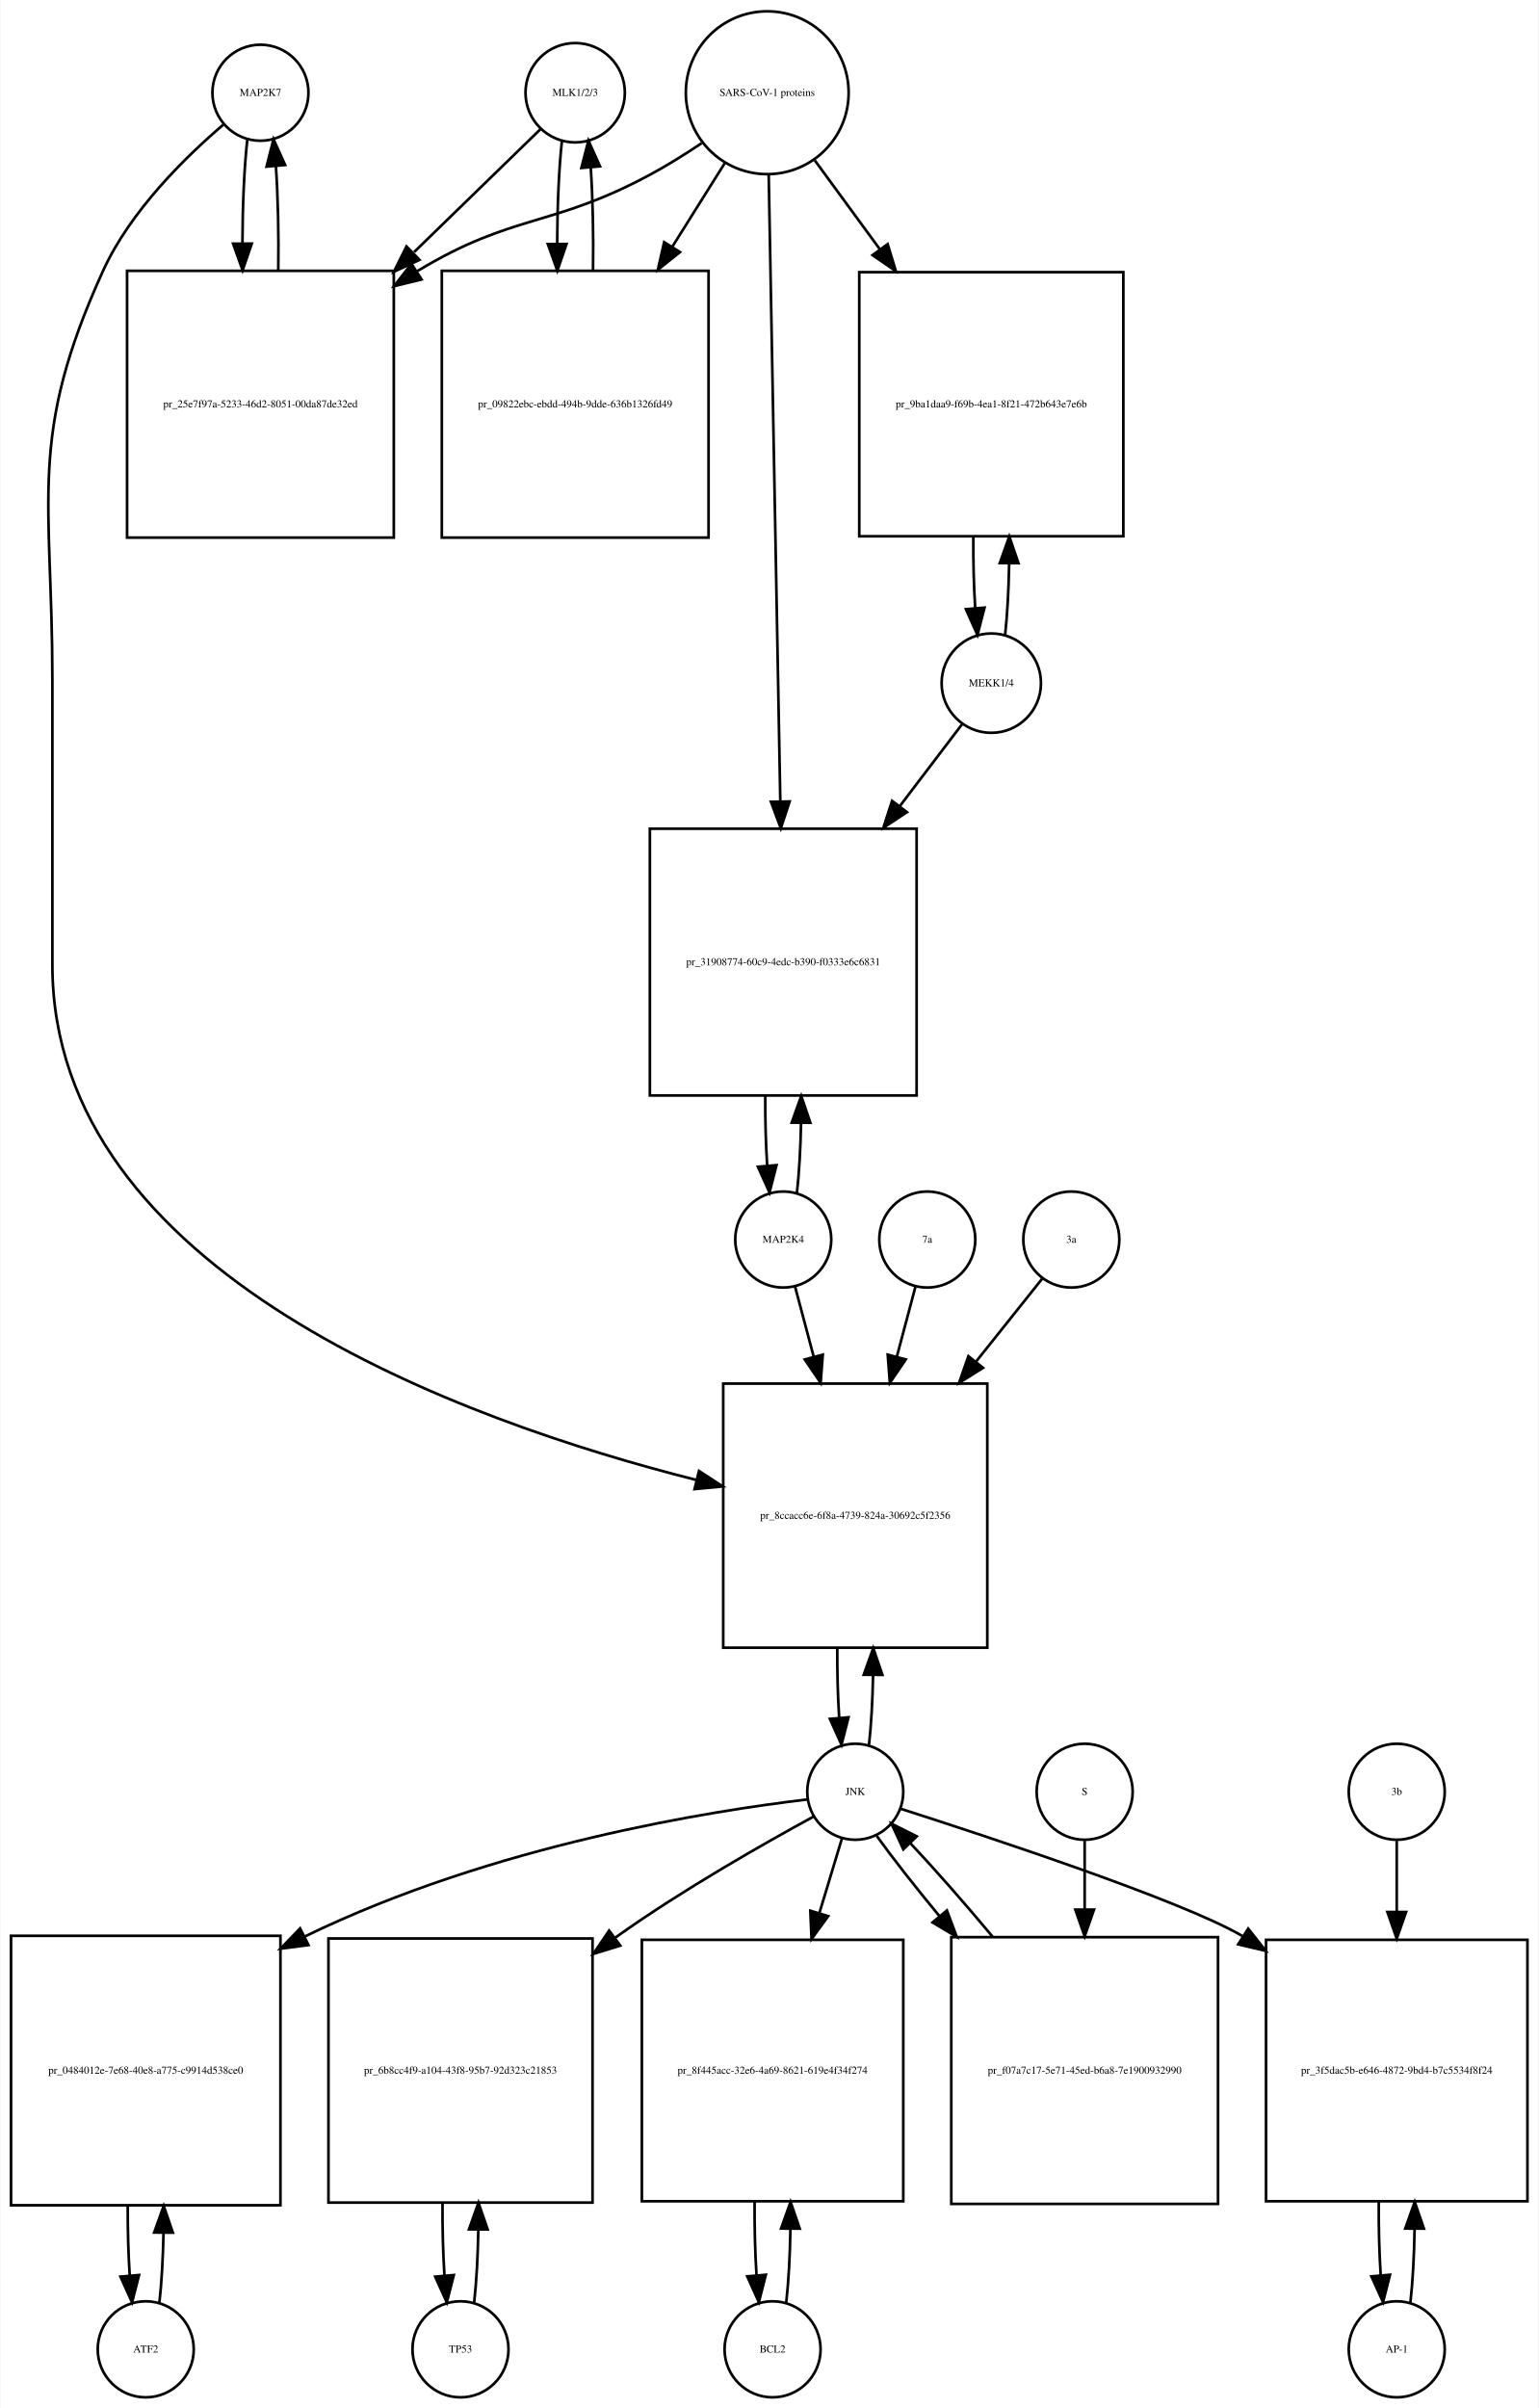
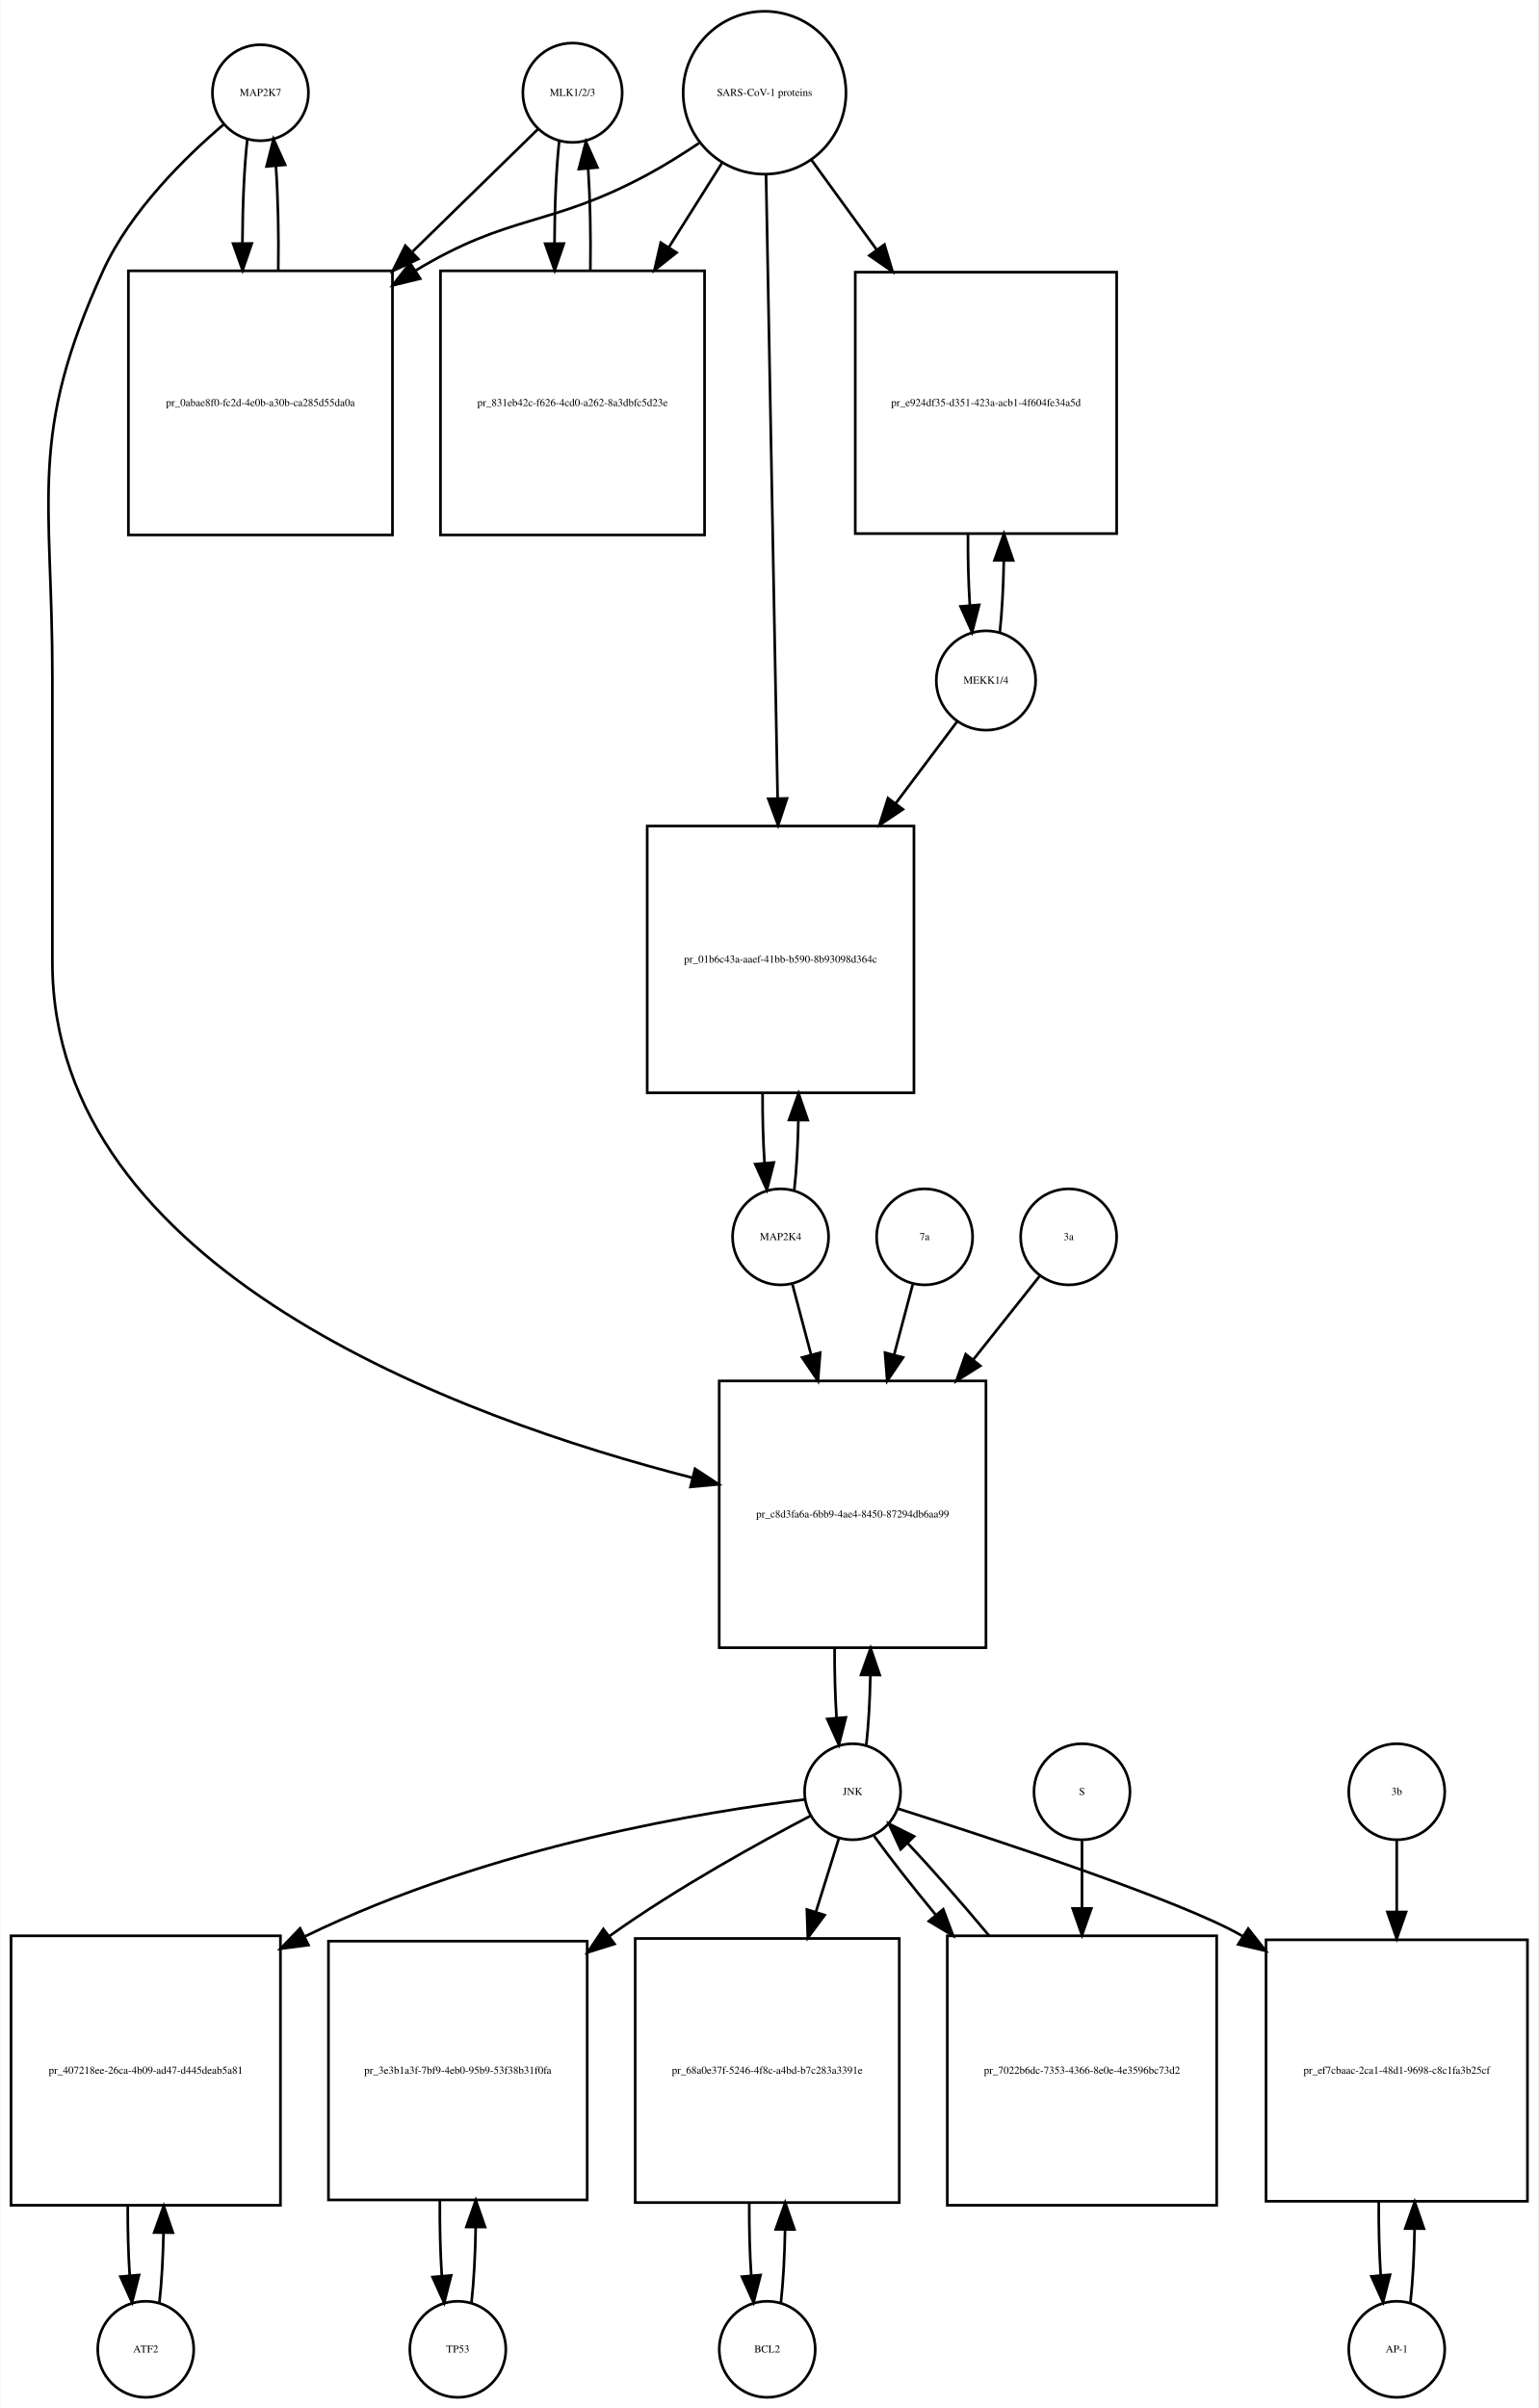
<svg xmlns="http://www.w3.org/2000/svg" width="577pt" height="903pt" viewBox="0.00 0.00 576.50 902.64">
  <g id="graph0" class="graph" transform="scale(1 1) rotate(0) translate(4 898.641)">
    <polygon fill="white" stroke="none" points="-4,4 -4,-898.641 572.5,-898.641 572.5,4 -4,4" />
    <g id="node1" class="node">
      <ellipse fill="none" stroke="black" cx="93.5" cy="-863.882" rx="18" ry="18" />
      <text text-anchor="middle" x="93.5" y="-862.682" font-family="Times,serif" font-size="4.00">MAP2K7</text>
    </g>
    <g id="node2" class="node">
-       <polygon fill="none" stroke="black" points="143.5,-797.123 43.5,-797.123 43.5,-697.123 143.5,-697.123 143.5,-797.123" />
-       <text text-anchor="middle" x="93.5" y="-745.923" font-family="Times,serif" font-size="4.00">pr_25e7f97a-5233-46d2-8051-00da87de32ed</text>
+       <polygon fill="none" stroke="black" points="143,-797.123 44,-797.123 44,-698.123 143,-698.123 143,-797.123" />
+       <text text-anchor="middle" x="93.5" y="-746.423" font-family="Times,serif" font-size="4.00">pr_0abae8f0-fc2d-4e0b-a30b-ca285d55da0a</text>
    </g>
    <g id="edge1" class="edge">
-       <path fill="none" stroke="black" d="M88.599,-846.44C87.426,-836.067 86.811,-821.969 86.754,-807.69" />
-       <polygon fill="black" stroke="black" points="90.256,-807.331 86.811,-797.312 83.256,-807.292 90.256,-807.331" />
+       <path fill="none" stroke="black" d="M88.599,-846.512C87.421,-836.134 86.805,-822.012 86.754,-807.725" />
+       <polygon fill="black" stroke="black" points="90.256,-807.365 86.815,-797.345 83.256,-807.324 90.256,-807.365" />
    </g>
    <g id="node20" class="node">
-       <polygon fill="none" stroke="black" points="366,-380 267,-380 267,-281 366,-281 366,-380" />
-       <text text-anchor="middle" x="316.5" y="-329.3" font-family="Times,serif" font-size="4.00">pr_8ccacc6e-6f8a-4739-824a-30692c5f2356</text>
+       <polygon fill="none" stroke="black" points="365.5,-381 265.5,-381 265.5,-281 365.5,-281 365.5,-381" />
+       <text text-anchor="middle" x="315.5" y="-329.8" font-family="Times,serif" font-size="4.00">pr_c8d3fa6a-6bb9-4ae4-8450-87294db6aa99</text>
    </g>
    <g id="edge2" class="edge">
-       <path fill="none" stroke="black" d="M79.641,-851.942C65.687,-840.064 44.795,-819.738 34.5,-797.123 6.008,-734.533 15.5,-712.332 15.5,-643.562 15.5,-643.562 15.5,-643.562 15.5,-537 15.5,-421.24 169.226,-365.982 256.959,-343.872" />
-       <polygon fill="black" stroke="black" points="257.916,-347.241 266.796,-341.462 256.25,-340.442 257.916,-347.241" />
+       <path fill="none" stroke="black" d="M79.645,-851.941C65.694,-840.061 44.804,-819.734 34.5,-797.123 6.166,-734.946 15.5,-712.89 15.5,-644.562 15.5,-644.562 15.5,-644.562 15.5,-538 15.5,-422.717 167.91,-367.118 255.465,-344.69" />
+       <polygon fill="black" stroke="black" points="256.429,-348.057 265.287,-342.243 254.737,-341.264 256.429,-348.057" />
    </g>
    <g id="edge3" class="edge">
-       <path fill="none" stroke="black" d="M100.188,-797.312C100.39,-810.645 100.097,-824.58 99.308,-836.158" />
-       <polygon fill="black" stroke="black" points="95.793,-836.171 98.401,-846.44 102.766,-836.787 95.793,-836.171" />
+       <path fill="none" stroke="black" d="M100.185,-797.345C100.393,-810.676 100.102,-824.631 99.312,-836.222" />
+       <polygon fill="black" stroke="black" points="95.796,-836.242 98.401,-846.512 102.769,-836.859 95.796,-836.242" />
    </g>
    <g id="node3" class="node">
-       <ellipse fill="none" stroke="black" cx="211.5" cy="-863.882" rx="18.623" ry="18.623" />
-       <text text-anchor="middle" x="211.5" y="-862.682" font-family="Times,serif" font-size="4.00">MLK1/2/3</text>
+       <ellipse fill="none" stroke="black" cx="210.5" cy="-863.882" rx="18.623" ry="18.623" />
+       <text text-anchor="middle" x="210.5" y="-862.682" font-family="Times,serif" font-size="4.00">MLK1/2/3</text>
    </g>
    <g id="edge4" class="edge">
-       <path fill="none" stroke="black" d="M198.421,-850.163C186.765,-838.827 168.851,-821.405 151.105,-804.146" />
-       <polygon fill="black" stroke="black" points="153.138,-801.241 143.529,-796.778 148.258,-806.259 153.138,-801.241" />
+       <path fill="none" stroke="black" d="M197.532,-850.218C185.975,-838.931 168.213,-821.585 150.617,-804.402" />
+       <polygon fill="black" stroke="black" points="152.705,-801.549 143.105,-797.066 147.814,-806.557 152.705,-801.549" />
    </g>
    <g id="node5" class="node">
-       <polygon fill="none" stroke="black" points="261.5,-797.123 161.5,-797.123 161.5,-697.123 261.5,-697.123 261.5,-797.123" />
-       <text text-anchor="middle" x="211.5" y="-745.923" font-family="Times,serif" font-size="4.00">pr_09822ebc-ebdd-494b-9dde-636b1326fd49</text>
+       <polygon fill="none" stroke="black" points="260,-797.123 161,-797.123 161,-698.123 260,-698.123 260,-797.123" />
+       <text text-anchor="middle" x="210.5" y="-746.423" font-family="Times,serif" font-size="4.00">pr_831eb42c-f626-4cd0-a262-8a3dbfc5d23e</text>
    </g>
    <g id="edge5" class="edge">
-       <path fill="none" stroke="black" d="M206.545,-845.949C205.401,-835.564 204.803,-821.582 204.753,-807.443" />
-       <polygon fill="black" stroke="black" points="208.255,-807.189 204.814,-797.168 201.255,-807.148 208.255,-807.189" />
+       <path fill="none" stroke="black" d="M205.491,-845.529C204.375,-835.18 203.796,-821.375 203.753,-807.436" />
+       <polygon fill="black" stroke="black" points="207.253,-807.331 203.816,-797.31 200.253,-807.288 207.253,-807.331" />
    </g>
    <g id="node4" class="node">
-       <ellipse fill="none" stroke="black" cx="283.5" cy="-863.882" rx="30.52" ry="30.52" />
-       <text text-anchor="middle" x="283.5" y="-862.682" font-family="Times,serif" font-size="4.00">SARS-CoV-1 proteins</text>
+       <ellipse fill="none" stroke="black" cx="282.5" cy="-863.882" rx="30.52" ry="30.52" />
+       <text text-anchor="middle" x="282.5" y="-862.682" font-family="Times,serif" font-size="4.00">SARS-CoV-1 proteins</text>
    </g>
    <g id="edge6" class="edge">
-       <path fill="none" stroke="black" d="M258.918,-844.981C252.731,-840.835 245.997,-836.618 239.5,-833.123 202.647,-813.3 188.334,-818.735 152.5,-797.123 152.407,-797.067 152.315,-797.011 152.222,-796.955" />
-       <polygon fill="black" stroke="black" points="153.915,-793.881 143.619,-791.38 150.108,-799.756 153.915,-793.881" />
+       <path fill="none" stroke="black" d="M257.918,-844.981C251.731,-840.835 244.997,-836.618 238.5,-833.123 201.647,-813.3 187.297,-818.795 151.5,-797.123 151.412,-797.07 151.325,-797.017 151.237,-796.963" />
+       <polygon fill="black" stroke="black" points="153.385,-794.185 143.092,-791.675 149.573,-800.056 153.385,-794.185" />
    </g>
    <g id="edge7" class="edge">
-       <path fill="none" stroke="black" d="M267.521,-837.413C261.702,-828.139 254.86,-817.233 247.994,-806.29" />
-       <polygon fill="black" stroke="black" points="250.781,-804.146 242.501,-797.535 244.851,-807.866 250.781,-804.146" />
+       <path fill="none" stroke="black" d="M266.521,-837.524C260.578,-828.094 253.569,-816.97 246.556,-805.842" />
+       <polygon fill="black" stroke="black" points="249.503,-803.953 241.211,-797.359 243.581,-807.685 249.503,-803.953" />
    </g>
    <g id="node17" class="node">
-       <polygon fill="none" stroke="black" points="417,-796.623 318,-796.623 318,-697.623 417,-697.623 417,-796.623" />
-       <text text-anchor="middle" x="367.5" y="-745.923" font-family="Times,serif" font-size="4.00">pr_9ba1daa9-f69b-4ea1-8f21-472b643e7e6b</text>
+       <polygon fill="none" stroke="black" points="414.5,-796.623 316.5,-796.623 316.5,-698.623 414.5,-698.623 414.5,-796.623" />
+       <text text-anchor="middle" x="365.5" y="-746.423" font-family="Times,serif" font-size="4.00">pr_e924df35-d351-423a-acb1-4f604fe34a5d</text>
    </g>
    <g id="edge8" class="edge">
-       <path fill="none" stroke="black" d="M301.314,-838.545C308.514,-828.709 317.152,-816.907 325.775,-805.127" />
-       <polygon fill="black" stroke="black" points="328.642,-807.136 331.724,-796.999 322.993,-803.001 328.642,-807.136" />
+       <path fill="none" stroke="black" d="M300.102,-838.651C307.294,-828.751 315.937,-816.852 324.549,-804.996" />
+       <polygon fill="black" stroke="black" points="327.443,-806.968 330.488,-796.821 321.78,-802.854 327.443,-806.968" />
    </g>
    <g id="node19" class="node">
-       <polygon fill="none" stroke="black" points="339.5,-588 239.5,-588 239.5,-488 339.5,-488 339.5,-588" />
-       <text text-anchor="middle" x="289.5" y="-536.8" font-family="Times,serif" font-size="4.00">pr_31908774-60c9-4edc-b390-f0333e6c6831</text>
+       <polygon fill="none" stroke="black" points="338.5,-589 238.5,-589 238.5,-489 338.5,-489 338.5,-589" />
+       <text text-anchor="middle" x="288.5" y="-537.8" font-family="Times,serif" font-size="4.00">pr_01b6c43a-aaef-41bb-b590-8b93098d364c</text>
    </g>
    <g id="edge9" class="edge">
-       <path fill="none" stroke="black" d="M284.054,-832.993C285.039,-779.816 287.113,-667.859 288.398,-598.481" />
-       <polygon fill="black" stroke="black" points="291.904,-598.21 288.59,-588.147 284.905,-598.08 291.904,-598.21" />
+       <path fill="none" stroke="black" d="M283.054,-833.085C284.037,-780.147 286.107,-668.774 287.393,-599.588" />
+       <polygon fill="black" stroke="black" points="290.898,-599.344 287.584,-589.28 283.899,-599.214 290.898,-599.344" />
    </g>
    <g id="edge10" class="edge">
-       <path fill="none" stroke="black" d="M218.186,-797.168C218.389,-810.365 218.107,-824.163 217.34,-835.688" />
-       <polygon fill="black" stroke="black" points="213.827,-835.685 216.455,-845.949 220.801,-836.287 213.827,-835.685" />
+       <path fill="none" stroke="black" d="M217.184,-797.31C217.389,-810.314 217.117,-823.914 216.371,-835.336" />
+       <polygon fill="black" stroke="black" points="212.864,-835.269 215.509,-845.529 219.839,-835.859 212.864,-835.269" />
    </g>
    <g id="node6" class="node">
      <ellipse fill="none" stroke="black" cx="50.5" cy="-18" rx="18" ry="18" />
      <text text-anchor="middle" x="50.5" y="-16.8" font-family="Times,serif" font-size="4.00">ATF2</text>
    </g>
    <g id="node7" class="node">
      <polygon fill="none" stroke="black" points="101,-173 0,-173 0,-72 101,-72 101,-173" />
-       <text text-anchor="middle" x="50.5" y="-121.3" font-family="Times,serif" font-size="4.00">pr_0484012e-7e68-40e8-a775-c9914d538ce0</text>
+       <text text-anchor="middle" x="50.5" y="-121.3" font-family="Times,serif" font-size="4.00">pr_407218ee-26ca-4b09-ad47-d445deab5a81</text>
    </g>
    <g id="edge11" class="edge">
      <path fill="none" stroke="black" d="M55.628,-35.582C56.462,-42.947 56.975,-52.111 57.166,-61.684" />
      <polygon fill="black" stroke="black" points="53.666,-61.78 57.247,-71.751 60.666,-61.723 53.666,-61.78" />
    </g>
    <g id="edge12" class="edge">
      <path fill="none" stroke="black" d="M43.753,-71.751C43.722,-62.774 43.967,-53.735 44.489,-45.738" />
      <polygon fill="black" stroke="black" points="47.993,-45.848 45.372,-35.582 41.019,-45.242 47.993,-45.848" />
    </g>
    <g id="node8" class="node">
-       <ellipse fill="none" stroke="black" cx="316.5" cy="-227" rx="18" ry="18" />
-       <text text-anchor="middle" x="316.5" y="-225.8" font-family="Times,serif" font-size="4.00">JNK</text>
+       <ellipse fill="none" stroke="black" cx="315.5" cy="-227" rx="18" ry="18" />
+       <text text-anchor="middle" x="315.5" y="-225.8" font-family="Times,serif" font-size="4.00">JNK</text>
    </g>
    <g id="edge13" class="edge">
-       <path fill="none" stroke="black" d="M298.661,-224.138C263.123,-219.886 181.42,-207.381 110.098,-172.733" />
-       <polygon fill="black" stroke="black" points="111.515,-169.528 101.008,-168.165 108.372,-175.783 111.515,-169.528" />
+       <path fill="none" stroke="black" d="M297.464,-224.085C261.946,-219.767 180.886,-207.189 110.04,-172.707" />
+       <polygon fill="black" stroke="black" points="111.516,-169.531 101.01,-168.161 108.368,-175.784 111.516,-169.531" />
    </g>
    <g id="node10" class="node">
-       <polygon fill="none" stroke="black" points="218,-172 119,-172 119,-73 218,-73 218,-172" />
-       <text text-anchor="middle" x="168.5" y="-121.3" font-family="Times,serif" font-size="4.00">pr_6b8cc4f9-a104-43f8-95b7-92d323c21853</text>
+       <polygon fill="none" stroke="black" points="216,-171 119,-171 119,-74 216,-74 216,-171" />
+       <text text-anchor="middle" x="167.5" y="-121.3" font-family="Times,serif" font-size="4.00">pr_3e3b1a3f-7bf9-4eb0-95b9-53f38b31f0fa</text>
    </g>
    <g id="edge14" class="edge">
-       <path fill="none" stroke="black" d="M300.912,-217.719C282.763,-207.853 252.132,-190.495 227.5,-173 227.118,-172.729 226.736,-172.456 226.354,-172.182" />
-       <polygon fill="black" stroke="black" points="228.392,-169.336 218.274,-166.194 224.225,-174.96 228.392,-169.336" />
+       <path fill="none" stroke="black" d="M299.819,-218.028C281.235,-208.321 249.625,-190.984 224.5,-173 224.413,-172.938 224.327,-172.876 224.24,-172.814" />
+       <polygon fill="black" stroke="black" points="226.252,-169.948 216.145,-166.769 222.064,-175.557 226.252,-169.948" />
    </g>
    <g id="node12" class="node">
-       <polygon fill="none" stroke="black" points="334.5,-171.5 236.5,-171.5 236.5,-73.5 334.5,-73.5 334.5,-171.5" />
-       <text text-anchor="middle" x="285.5" y="-121.3" font-family="Times,serif" font-size="4.00">pr_8f445acc-32e6-4a69-8621-619e4f34f274</text>
+       <polygon fill="none" stroke="black" points="333,-172 234,-172 234,-73 333,-73 333,-172" />
+       <text text-anchor="middle" x="283.5" y="-121.3" font-family="Times,serif" font-size="4.00">pr_68a0e37f-5246-4f8c-a4bd-b7c283a3391e</text>
    </g>
    <g id="edge15" class="edge">
-       <path fill="none" stroke="black" d="M311.519,-209.532C309.159,-201.727 306.182,-191.884 303.092,-181.667" />
-       <polygon fill="black" stroke="black" points="306.356,-180.37 300.111,-171.812 299.656,-182.397 306.356,-180.37" />
+       <path fill="none" stroke="black" d="M310.359,-209.532C307.949,-201.812 304.916,-192.1 301.765,-182.004" />
+       <polygon fill="black" stroke="black" points="305.044,-180.762 298.722,-172.259 298.362,-182.848 305.044,-180.762" />
    </g>
    <g id="node14" class="node">
      <polygon fill="none" stroke="black" points="568.5,-171.5 470.5,-171.5 470.5,-73.5 568.5,-73.5 568.5,-171.5" />
-       <text text-anchor="middle" x="519.5" y="-121.3" font-family="Times,serif" font-size="4.00">pr_3f5dac5b-e646-4872-9bd4-b7c5534f8f24</text>
+       <text text-anchor="middle" x="519.5" y="-121.3" font-family="Times,serif" font-size="4.00">pr_ef7cbaac-2ca1-48d1-9698-c8c1fa3b25cf</text>
    </g>
    <g id="edge16" class="edge">
-       <path fill="none" stroke="black" d="M333.431,-220.651C366.614,-210.031 438.932,-186.176 461.5,-173 461.593,-172.946 461.686,-172.891 461.779,-172.837" />
-       <polygon fill="black" stroke="black" points="463.813,-175.691 470.371,-167.369 460.055,-169.785 463.813,-175.691" />
+       <path fill="none" stroke="black" d="M332.548,-220.66C365.961,-210.057 438.78,-186.231 461.5,-173 461.593,-172.946 461.686,-172.892 461.779,-172.837" />
+       <polygon fill="black" stroke="black" points="463.811,-175.693 470.376,-167.377 460.058,-169.784 463.811,-175.693" />
    </g>
    <g id="edge17" class="edge">
-       <path fill="none" stroke="black" d="M321.654,-244.647C322.488,-252.033 322.995,-261.213 323.175,-270.78" />
-       <polygon fill="black" stroke="black" points="319.676,-270.855 323.245,-280.831 326.676,-270.807 319.676,-270.855" />
+       <path fill="none" stroke="black" d="M320.641,-244.615C321.475,-251.991 321.985,-261.162 322.171,-270.733" />
+       <polygon fill="black" stroke="black" points="318.671,-270.819 322.246,-280.793 325.671,-270.767 318.671,-270.819" />
    </g>
    <g id="node23" class="node">
-       <polygon fill="none" stroke="black" points="452.5,-172.5 352.5,-172.5 352.5,-72.5 452.5,-72.5 452.5,-172.5" />
-       <text text-anchor="middle" x="402.5" y="-121.3" font-family="Times,serif" font-size="4.00">pr_f07a7c17-5e71-45ed-b6a8-7e1900932990</text>
+       <polygon fill="none" stroke="black" points="452,-173 351,-173 351,-72 452,-72 452,-173" />
+       <text text-anchor="middle" x="401.5" y="-121.3" font-family="Times,serif" font-size="4.00">pr_7022b6dc-7353-4366-8e0e-4e3596bc73d2</text>
    </g>
    <g id="edge18" class="edge">
-       <path fill="none" stroke="black" d="M324.552,-210.432C330.506,-202.151 338.956,-191.401 348.128,-180.301" />
-       <polygon fill="black" stroke="black" points="350.848,-182.504 354.572,-172.585 345.475,-178.017 350.848,-182.504" />
+       <path fill="none" stroke="black" d="M323.552,-210.432C329.383,-202.321 337.611,-191.841 346.565,-180.983" />
+       <polygon fill="black" stroke="black" points="349.474,-182.959 353.19,-173.038 344.098,-178.477 349.474,-182.959" />
    </g>
    <g id="node9" class="node">
-       <ellipse fill="none" stroke="black" cx="168.5" cy="-18" rx="18" ry="18" />
-       <text text-anchor="middle" x="168.5" y="-16.8" font-family="Times,serif" font-size="4.00">TP53</text>
+       <ellipse fill="none" stroke="black" cx="167.5" cy="-18" rx="18" ry="18" />
+       <text text-anchor="middle" x="167.5" y="-16.8" font-family="Times,serif" font-size="4.00">TP53</text>
    </g>
    <g id="edge19" class="edge">
-       <path fill="none" stroke="black" d="M173.626,-35.566C174.496,-43.238 175.017,-52.864 175.187,-62.873" />
-       <polygon fill="black" stroke="black" points="171.688,-62.971 175.242,-72.951 178.688,-62.933 171.688,-62.971" />
+       <path fill="none" stroke="black" d="M172.61,-35.426C173.517,-43.361 174.048,-53.41 174.203,-63.819" />
+       <polygon fill="black" stroke="black" points="170.703,-63.862 174.235,-73.851 177.703,-63.84 170.703,-63.862" />
    </g>
    <g id="edge20" class="edge">
-       <path fill="none" stroke="black" d="M161.758,-72.951C161.701,-63.597 161.943,-54.122 162.487,-45.779" />
-       <polygon fill="black" stroke="black" points="165.995,-45.832 163.374,-35.566 159.021,-45.226 165.995,-45.832" />
+       <path fill="none" stroke="black" d="M160.765,-73.851C160.685,-64.146 160.929,-54.269 161.497,-45.62" />
+       <polygon fill="black" stroke="black" points="165.004,-45.693 162.39,-35.426 158.031,-45.082 165.004,-45.693" />
    </g>
    <g id="node11" class="node">
-       <ellipse fill="none" stroke="black" cx="285.5" cy="-18" rx="18" ry="18" />
-       <text text-anchor="middle" x="285.5" y="-16.8" font-family="Times,serif" font-size="4.00">BCL2</text>
+       <ellipse fill="none" stroke="black" cx="283.5" cy="-18" rx="18" ry="18" />
+       <text text-anchor="middle" x="283.5" y="-16.8" font-family="Times,serif" font-size="4.00">BCL2</text>
    </g>
    <g id="edge21" class="edge">
-       <path fill="none" stroke="black" d="M290.639,-35.679C291.509,-43.399 292.026,-53.079 292.192,-63.133" />
-       <polygon fill="black" stroke="black" points="288.692,-63.268 292.24,-73.251 295.692,-63.235 288.692,-63.268" />
+       <path fill="none" stroke="black" d="M288.626,-35.566C289.496,-43.238 290.017,-52.864 290.187,-62.873" />
+       <polygon fill="black" stroke="black" points="286.688,-62.971 290.242,-72.951 293.688,-62.933 286.688,-62.971" />
    </g>
    <g id="edge22" class="edge">
-       <path fill="none" stroke="black" d="M278.76,-73.251C278.695,-63.759 278.94,-54.129 279.494,-45.669" />
-       <polygon fill="black" stroke="black" points="282.983,-45.944 280.361,-35.679 276.009,-45.338 282.983,-45.944" />
+       <path fill="none" stroke="black" d="M276.758,-72.951C276.701,-63.597 276.943,-54.122 277.487,-45.779" />
+       <polygon fill="black" stroke="black" points="280.995,-45.832 278.374,-35.566 274.021,-45.226 280.995,-45.832" />
    </g>
    <g id="node13" class="node">
      <ellipse fill="none" stroke="black" cx="519.5" cy="-18" rx="18" ry="18" />
      <text text-anchor="middle" x="519.5" y="-16.8" font-family="Times,serif" font-size="4.00">AP-1</text>
    </g>
    <g id="edge23" class="edge">
      <path fill="none" stroke="black" d="M524.639,-35.679C525.509,-43.399 526.026,-53.079 526.192,-63.133" />
      <polygon fill="black" stroke="black" points="522.692,-63.268 526.24,-73.251 529.692,-63.235 522.692,-63.268" />
    </g>
    <g id="edge24" class="edge">
      <path fill="none" stroke="black" d="M512.76,-73.251C512.695,-63.759 512.94,-54.129 513.494,-45.669" />
      <polygon fill="black" stroke="black" points="516.983,-45.944 514.361,-35.679 510.009,-45.338 516.983,-45.944" />
    </g>
    <g id="node15" class="node">
      <ellipse fill="none" stroke="black" cx="519.5" cy="-227" rx="18" ry="18" />
      <text text-anchor="middle" x="519.5" y="-225.8" font-family="Times,serif" font-size="4.00">3b</text>
    </g>
    <g id="edge25" class="edge">
      <path fill="none" stroke="black" d="M519.5,-208.612C519.5,-201.067 519.5,-191.748 519.5,-182.075" />
      <polygon fill="black" stroke="black" points="523,-181.924 519.5,-171.924 516,-181.924 523,-181.924" />
    </g>
    <g id="node16" class="node">
-       <ellipse fill="none" stroke="black" cx="367.5" cy="-642.562" rx="18.623" ry="18.623" />
-       <text text-anchor="middle" x="367.5" y="-641.362" font-family="Times,serif" font-size="4.00">MEKK1/4</text>
+       <ellipse fill="none" stroke="black" cx="365.5" cy="-643.562" rx="18.623" ry="18.623" />
+       <text text-anchor="middle" x="365.5" y="-642.362" font-family="Times,serif" font-size="4.00">MEKK1/4</text>
    </g>
    <g id="edge26" class="edge">
-       <path fill="none" stroke="black" d="M372.679,-660.613C373.513,-668.17 374.015,-677.552 374.185,-687.307" />
-       <polygon fill="black" stroke="black" points="370.686,-687.565 374.242,-697.545 377.686,-687.526 370.686,-687.565" />
+       <path fill="none" stroke="black" d="M370.692,-661.644C371.525,-669.212 372.025,-678.602 372.189,-688.351" />
+       <polygon fill="black" stroke="black" points="368.69,-688.598 372.24,-698.581 375.69,-688.564 368.69,-688.598" />
    </g>
    <g id="edge27" class="edge">
-       <path fill="none" stroke="black" d="M356.654,-627.301C350.328,-618.983 341.886,-607.882 333.128,-596.366" />
-       <polygon fill="black" stroke="black" points="335.876,-594.197 327.036,-588.356 330.304,-598.435 335.876,-594.197" />
+       <path fill="none" stroke="black" d="M354.793,-628.301C348.549,-619.983 340.214,-608.882 331.569,-597.366" />
+       <polygon fill="black" stroke="black" points="334.358,-595.252 325.555,-589.356 328.76,-599.455 334.358,-595.252" />
    </g>
    <g id="edge28" class="edge">
-       <path fill="none" stroke="black" d="M360.758,-697.545C360.701,-688.329 360.936,-678.997 361.462,-670.742" />
-       <polygon fill="black" stroke="black" points="364.963,-670.873 362.321,-660.613 357.988,-670.281 364.963,-670.873" />
+       <path fill="none" stroke="black" d="M358.76,-698.581C358.697,-689.378 358.927,-680.045 359.451,-671.784" />
+       <polygon fill="black" stroke="black" points="362.953,-671.904 360.308,-661.644 355.978,-671.314 362.953,-671.904" />
    </g>
    <g id="node18" class="node">
-       <ellipse fill="none" stroke="black" cx="289.5" cy="-434" rx="18" ry="18" />
-       <text text-anchor="middle" x="289.5" y="-432.8" font-family="Times,serif" font-size="4.00">MAP2K4</text>
+       <ellipse fill="none" stroke="black" cx="288.5" cy="-435" rx="18" ry="18" />
+       <text text-anchor="middle" x="288.5" y="-433.8" font-family="Times,serif" font-size="4.00">MAP2K4</text>
    </g>
    <g id="edge29" class="edge">
-       <path fill="none" stroke="black" d="M294.641,-451.615C295.475,-458.991 295.985,-468.162 296.171,-477.733" />
-       <polygon fill="black" stroke="black" points="292.671,-477.819 296.246,-487.793 299.671,-477.767 292.671,-477.819" />
+       <path fill="none" stroke="black" d="M293.641,-452.615C294.475,-459.991 294.985,-469.162 295.171,-478.733" />
+       <polygon fill="black" stroke="black" points="291.671,-478.819 295.246,-488.793 298.671,-478.767 291.671,-478.819" />
    </g>
    <g id="edge30" class="edge">
-       <path fill="none" stroke="black" d="M293.959,-416.239C295.936,-408.807 298.392,-399.574 300.948,-389.964" />
-       <polygon fill="black" stroke="black" points="304.336,-390.844 303.524,-380.28 297.571,-389.045 304.336,-390.844" />
+       <path fill="none" stroke="black" d="M292.959,-417.157C294.936,-409.688 297.392,-400.41 299.948,-390.752" />
+       <polygon fill="black" stroke="black" points="303.348,-391.583 302.524,-381.021 296.581,-389.792 303.348,-391.583" />
    </g>
    <g id="edge31" class="edge">
-       <path fill="none" stroke="black" d="M282.754,-487.793C282.717,-478.826 282.958,-469.786 283.478,-461.783" />
-       <polygon fill="black" stroke="black" points="286.982,-461.88 284.359,-451.615 280.009,-461.275 286.982,-461.88" />
+       <path fill="none" stroke="black" d="M281.754,-488.793C281.717,-479.826 281.958,-470.786 282.478,-462.783" />
+       <polygon fill="black" stroke="black" points="285.982,-462.88 283.359,-452.615 279.009,-462.275 285.982,-462.88" />
    </g>
    <g id="edge32" class="edge">
-       <path fill="none" stroke="black" d="M309.755,-280.831C309.712,-271.877 309.949,-262.836 310.467,-254.826" />
-       <polygon fill="black" stroke="black" points="313.972,-254.911 311.346,-244.647 306.998,-254.308 313.972,-254.911" />
+       <path fill="none" stroke="black" d="M308.754,-280.793C308.717,-271.826 308.958,-262.786 309.478,-254.783" />
+       <polygon fill="black" stroke="black" points="312.982,-254.88 310.359,-244.615 306.009,-254.275 312.982,-254.88" />
    </g>
    <g id="node21" class="node">
-       <ellipse fill="none" stroke="black" cx="343.5" cy="-434" rx="18" ry="18" />
-       <text text-anchor="middle" x="343.5" y="-432.8" font-family="Times,serif" font-size="4.00">7a</text>
+       <ellipse fill="none" stroke="black" cx="342.5" cy="-435" rx="18" ry="18" />
+       <text text-anchor="middle" x="342.5" y="-433.8" font-family="Times,serif" font-size="4.00">7a</text>
    </g>
    <g id="edge33" class="edge">
-       <path fill="none" stroke="black" d="M339.041,-416.239C337.064,-408.807 334.608,-399.574 332.052,-389.964" />
-       <polygon fill="black" stroke="black" points="335.429,-389.045 329.476,-380.28 328.664,-390.844 335.429,-389.045" />
+       <path fill="none" stroke="black" d="M338.041,-417.157C336.064,-409.688 333.608,-400.41 331.052,-390.752" />
+       <polygon fill="black" stroke="black" points="334.419,-389.792 328.476,-381.021 327.652,-391.583 334.419,-389.792" />
    </g>
    <g id="node22" class="node">
-       <ellipse fill="none" stroke="black" cx="397.5" cy="-434" rx="18" ry="18" />
-       <text text-anchor="middle" x="397.5" y="-432.8" font-family="Times,serif" font-size="4.00">3a</text>
+       <ellipse fill="none" stroke="black" cx="396.5" cy="-435" rx="18" ry="18" />
+       <text text-anchor="middle" x="396.5" y="-433.8" font-family="Times,serif" font-size="4.00">3a</text>
    </g>
    <g id="edge34" class="edge">
-       <path fill="none" stroke="black" d="M386.576,-419.311C379.98,-411.046 371.082,-399.896 361.844,-388.319" />
-       <polygon fill="black" stroke="black" points="364.39,-385.9 355.417,-380.266 358.919,-390.266 364.39,-385.9" />
+       <path fill="none" stroke="black" d="M385.576,-420.244C378.98,-411.938 370.082,-400.733 360.844,-389.099" />
+       <polygon fill="black" stroke="black" points="363.377,-386.661 354.417,-381.007 357.895,-391.014 363.377,-386.661" />
    </g>
    <g id="edge35" class="edge">
-       <path fill="none" stroke="black" d="M368.102,-172.536C357.613,-185.113 346.431,-197.869 337.106,-207.765" />
-       <polygon fill="black" stroke="black" points="334.514,-205.411 330.074,-215.031 339.544,-210.279 334.514,-205.411" />
+       <path fill="none" stroke="black" d="M366.703,-173.014C356.302,-185.47 345.253,-198.063 336.031,-207.845" />
+       <polygon fill="black" stroke="black" points="333.515,-205.412 329.074,-215.031 338.544,-210.281 333.515,-205.412" />
    </g>
    <g id="node24" class="node">
-       <ellipse fill="none" stroke="black" cx="402.5" cy="-227" rx="18" ry="18" />
-       <text text-anchor="middle" x="402.5" y="-225.8" font-family="Times,serif" font-size="4.00">S</text>
+       <ellipse fill="none" stroke="black" cx="401.5" cy="-227" rx="18" ry="18" />
+       <text text-anchor="middle" x="401.5" y="-225.8" font-family="Times,serif" font-size="4.00">S</text>
    </g>
    <g id="edge36" class="edge">
-       <path fill="none" stroke="black" d="M402.5,-208.612C402.5,-201.314 402.5,-192.357 402.5,-183.024" />
-       <polygon fill="black" stroke="black" points="406,-182.81 402.5,-172.81 399,-182.81 406,-182.81" />
+       <path fill="none" stroke="black" d="M401.5,-208.612C401.5,-201.398 401.5,-192.563 401.5,-183.346" />
+       <polygon fill="black" stroke="black" points="405,-183.253 401.5,-173.253 398,-183.253 405,-183.253" />
    </g>
  </g>
</svg>
